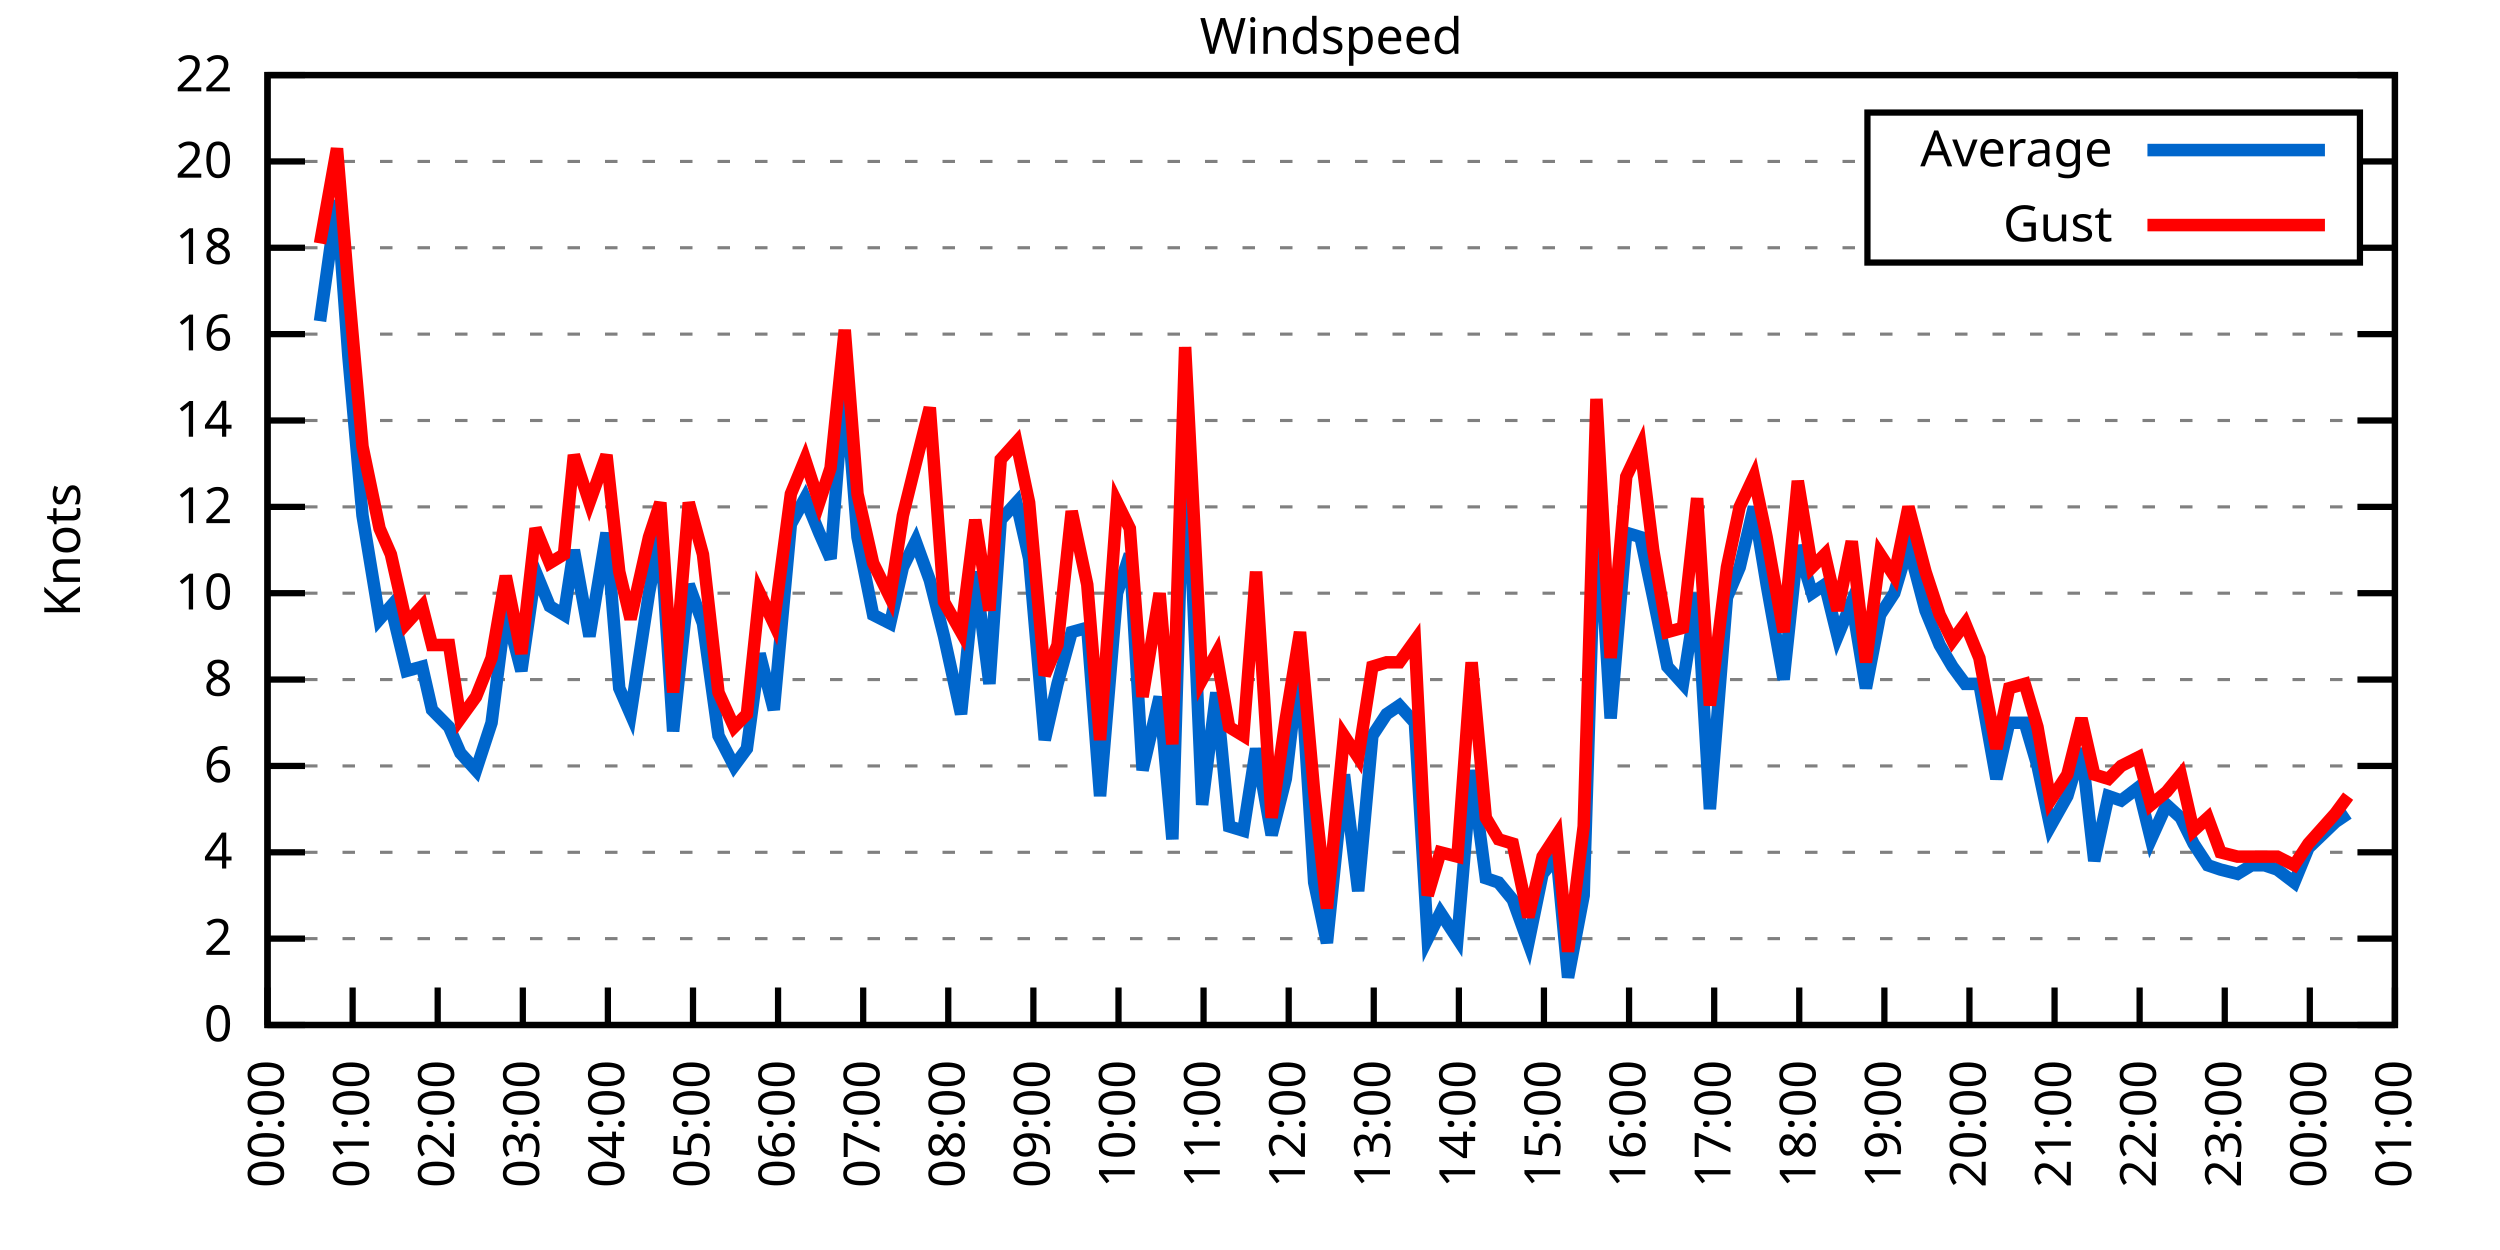
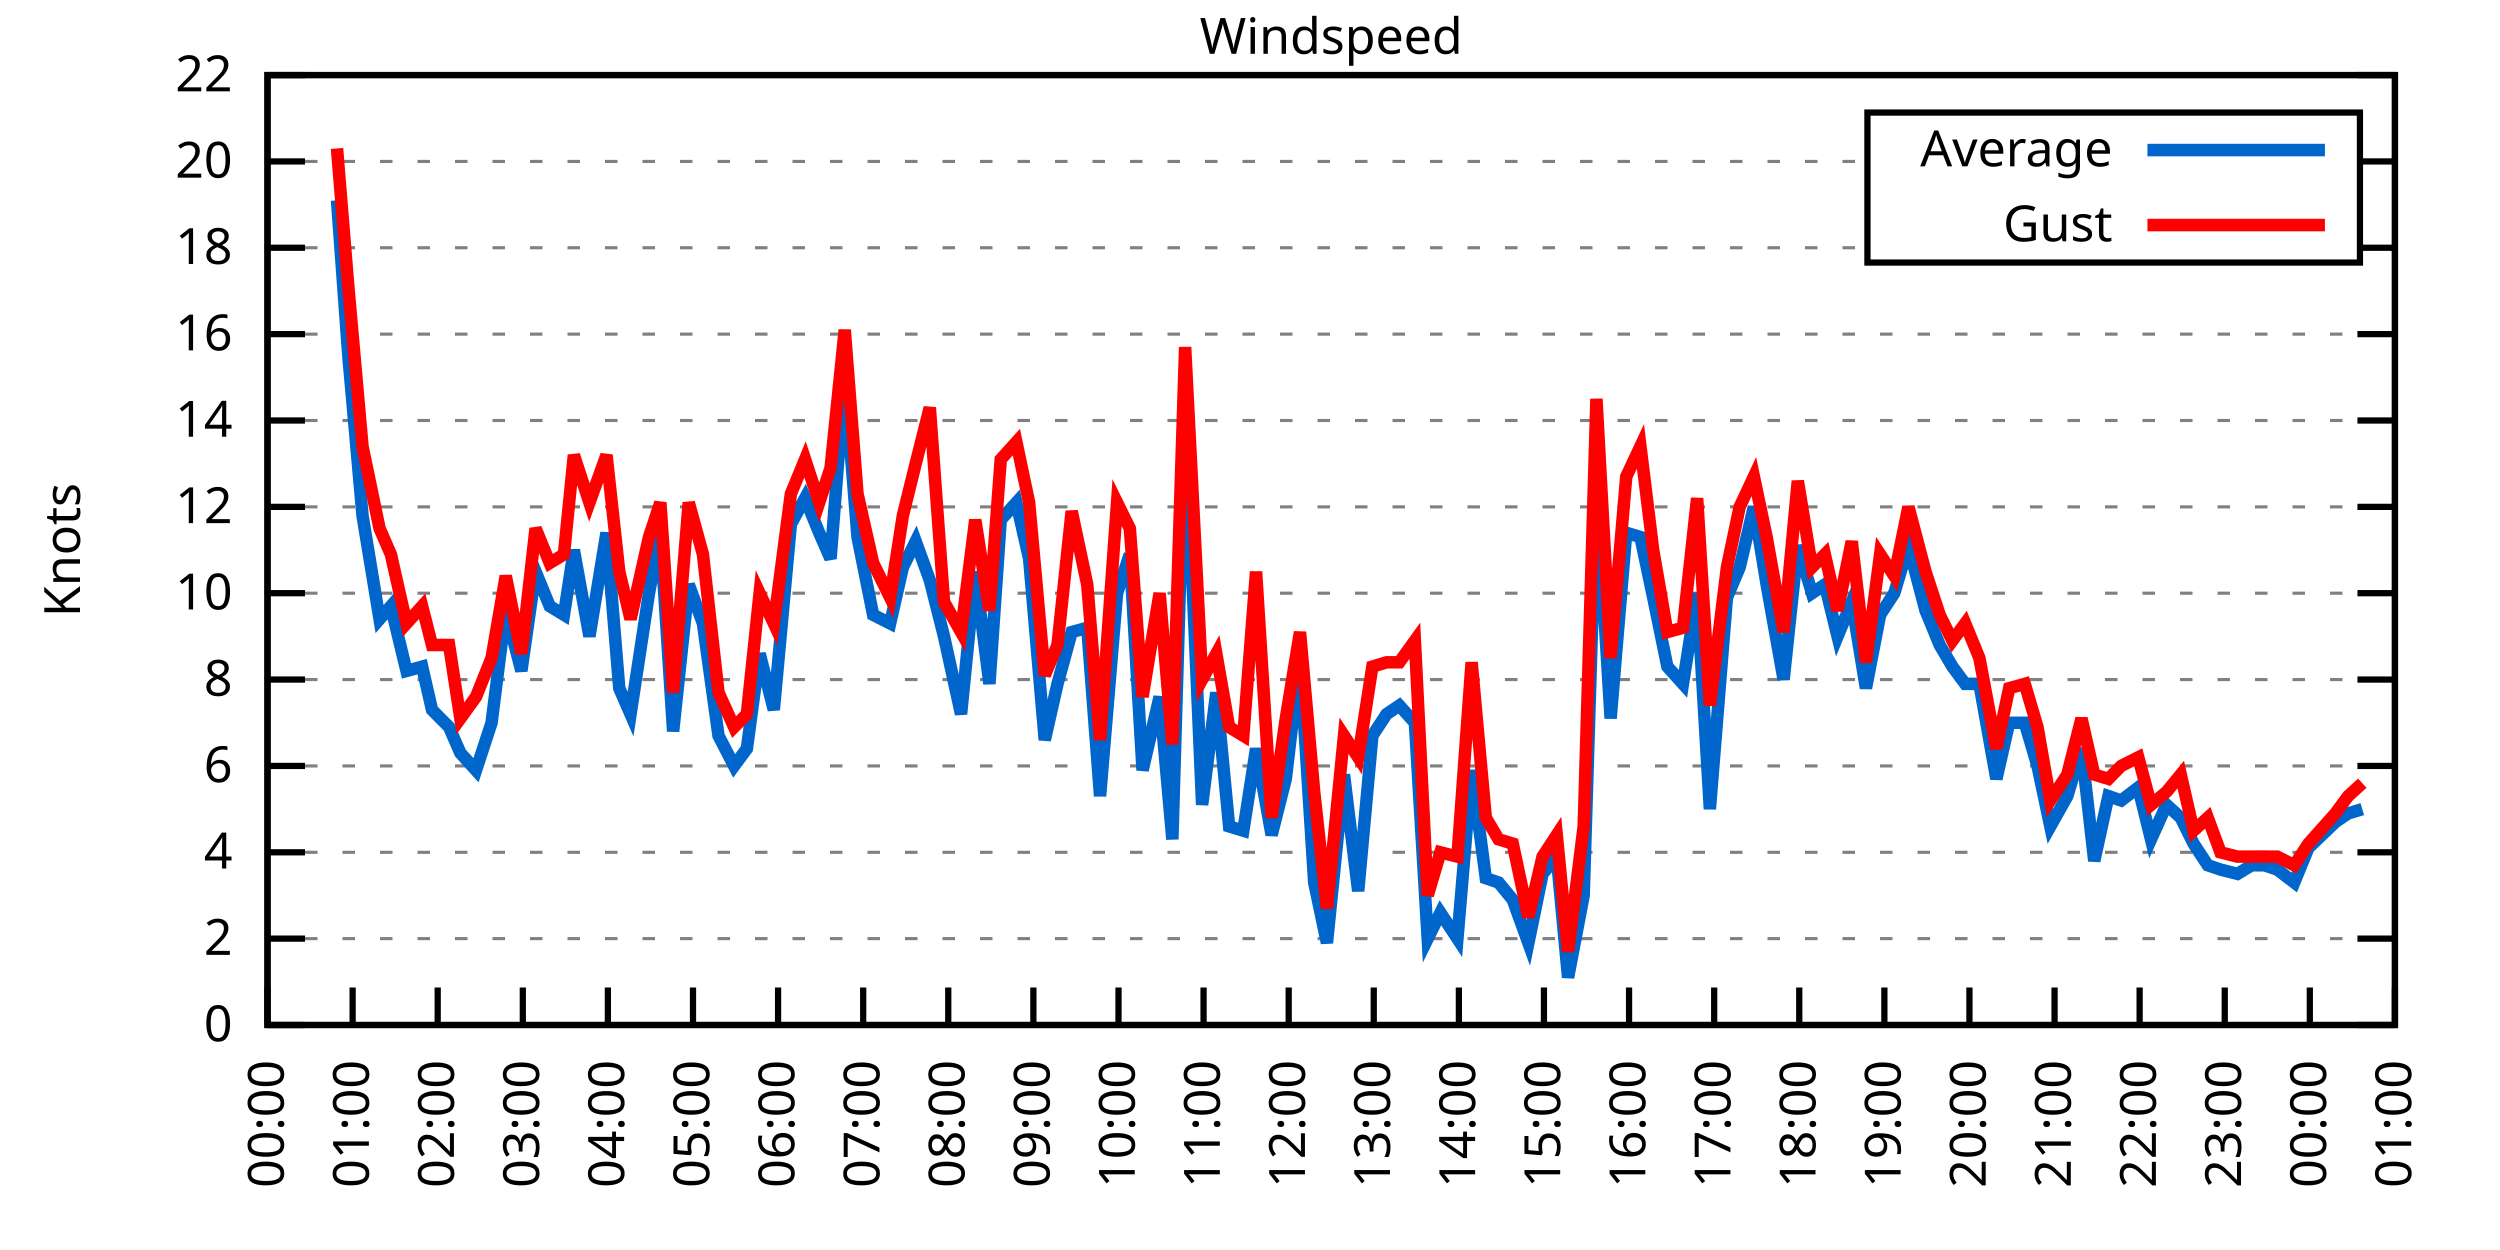
<svg xmlns="http://www.w3.org/2000/svg" xmlns:xlink="http://www.w3.org/1999/xlink" width="400" height="200" viewBox="0 0 400 200">
  <g id="gnuplot_canvas">
    <rect x="0" y="0" width="400" height="200" fill="none" />
    <defs>
      <circle id="gpDot" r="0.5" stroke-width="0.5" stroke="currentColor" />
      <path id="gpPt0" stroke-width="0.333" stroke="currentColor" d="M-1,0 h2 M0,-1 v2" />
      <path id="gpPt1" stroke-width="0.333" stroke="currentColor" d="M-1,-1 L1,1 M1,-1 L-1,1" />
      <path id="gpPt2" stroke-width="0.333" stroke="currentColor" d="M-1,0 L1,0 M0,-1 L0,1 M-1,-1 L1,1 M-1,1 L1,-1" />
      <rect id="gpPt3" stroke-width="0.333" stroke="currentColor" x="-1" y="-1" width="2" height="2" />
      <rect id="gpPt4" stroke-width="0.333" stroke="currentColor" fill="currentColor" x="-1" y="-1" width="2" height="2" />
      <circle id="gpPt5" stroke-width="0.333" stroke="currentColor" cx="0" cy="0" r="1" />
      <use xlink:href="#gpPt5" id="gpPt6" fill="currentColor" stroke="none" />
      <path id="gpPt7" stroke-width="0.333" stroke="currentColor" d="M0,-1.33 L-1.33,0.67 L1.33,0.67 z" />
      <use xlink:href="#gpPt7" id="gpPt8" fill="currentColor" stroke="none" />
      <use xlink:href="#gpPt7" id="gpPt9" stroke="currentColor" transform="rotate(180)" />
      <use xlink:href="#gpPt9" id="gpPt10" fill="currentColor" stroke="none" />
      <use xlink:href="#gpPt3" id="gpPt11" stroke="currentColor" transform="rotate(45)" />
      <use xlink:href="#gpPt11" id="gpPt12" fill="currentColor" stroke="none" />
      <path id="gpPt13" stroke-width="0.333" stroke="currentColor" d="M0,1.330 L1.265,0.411 L0.782,-1.067 L-0.782,-1.076 L-1.265,0.411 z" />
      <use xlink:href="#gpPt13" id="gpPt14" fill="currentColor" stroke="none" />
      <filter id="textbox" filterUnits="objectBoundingBox" x="0" y="0" height="1" width="1">
        <feFlood flood-color="white" flood-opacity="1" result="bgnd" />
        <feComposite in="SourceGraphic" in2="bgnd" operator="atop" />
      </filter>
      <filter id="greybox" filterUnits="objectBoundingBox" x="0" y="0" height="1" width="1">
        <feFlood flood-color="lightgrey" flood-opacity="1" result="grey" />
        <feComposite in="SourceGraphic" in2="grey" operator="atop" />
      </filter>
    </defs>
    <g fill="none" color="white" stroke="currentColor" stroke-width="1.00" stroke-linecap="butt" stroke-linejoin="miter">
</g>
    <g fill="none" color="black" stroke="currentColor" stroke-width="1.00" stroke-linecap="butt" stroke-linejoin="miter">
      <g stroke="none" shape-rendering="crispEdges">
        <polygon fill="rgb(255, 255, 255)" points="42.80,164.00 383.18,164.00 383.18,12.02 42.80,12.02 " />
      </g>
    </g>
    <g fill="none" color="black" stroke="currentColor" stroke-width="1.00" stroke-linecap="butt" stroke-linejoin="miter">
</g>
    <g fill="none" color="black" stroke="black" stroke-width="0.50" stroke-linecap="butt" stroke-linejoin="miter">
</g>
    <g fill="none" color="gray" stroke="currentColor" stroke-width="0.50" stroke-linecap="butt" stroke-linejoin="miter">
      <path stroke="gray" stroke-dasharray="2,4" class="gridline" d="M42.80,164.00 L383.19,164.00  " />
    </g>
    <g fill="none" color="gray" stroke="gray" stroke-width="1.00" stroke-linecap="butt" stroke-linejoin="miter">
</g>
    <g fill="none" color="black" stroke="currentColor" stroke-width="1.00" stroke-linecap="butt" stroke-linejoin="miter">
      <path stroke="black" d="M42.80,164.00 L48.80,164.00 M383.19,164.00 L377.19,164.00  " />
      <g transform="translate(37.20,166.60)" stroke="none" fill="black" font-family="Sans" font-size="8.00" text-anchor="end">
        <text>
          <tspan font-family="Sans"> 0</tspan>
        </text>
      </g>
    </g>
    <g fill="none" color="black" stroke="currentColor" stroke-width="1.00" stroke-linecap="butt" stroke-linejoin="miter">
</g>
    <g fill="none" color="black" stroke="black" stroke-width="0.50" stroke-linecap="butt" stroke-linejoin="miter">
</g>
    <g fill="none" color="gray" stroke="currentColor" stroke-width="0.50" stroke-linecap="butt" stroke-linejoin="miter">
      <path stroke="gray" stroke-dasharray="2,4" class="gridline" d="M42.80,150.18 L383.19,150.18  " />
    </g>
    <g fill="none" color="gray" stroke="gray" stroke-width="1.00" stroke-linecap="butt" stroke-linejoin="miter">
</g>
    <g fill="none" color="black" stroke="currentColor" stroke-width="1.00" stroke-linecap="butt" stroke-linejoin="miter">
      <path stroke="black" d="M42.80,150.18 L48.80,150.18 M383.19,150.18 L377.19,150.18  " />
      <g transform="translate(37.20,152.78)" stroke="none" fill="black" font-family="Sans" font-size="8.00" text-anchor="end">
        <text>
          <tspan font-family="Sans"> 2</tspan>
        </text>
      </g>
    </g>
    <g fill="none" color="black" stroke="currentColor" stroke-width="1.00" stroke-linecap="butt" stroke-linejoin="miter">
</g>
    <g fill="none" color="black" stroke="black" stroke-width="0.50" stroke-linecap="butt" stroke-linejoin="miter">
</g>
    <g fill="none" color="gray" stroke="currentColor" stroke-width="0.50" stroke-linecap="butt" stroke-linejoin="miter">
      <path stroke="gray" stroke-dasharray="2,4" class="gridline" d="M42.80,136.37 L383.19,136.37  " />
    </g>
    <g fill="none" color="gray" stroke="gray" stroke-width="1.00" stroke-linecap="butt" stroke-linejoin="miter">
</g>
    <g fill="none" color="black" stroke="currentColor" stroke-width="1.00" stroke-linecap="butt" stroke-linejoin="miter">
      <path stroke="black" d="M42.80,136.37 L48.80,136.37 M383.19,136.37 L377.19,136.37  " />
      <g transform="translate(37.20,138.97)" stroke="none" fill="black" font-family="Sans" font-size="8.00" text-anchor="end">
        <text>
          <tspan font-family="Sans"> 4</tspan>
        </text>
      </g>
    </g>
    <g fill="none" color="black" stroke="currentColor" stroke-width="1.00" stroke-linecap="butt" stroke-linejoin="miter">
</g>
    <g fill="none" color="black" stroke="black" stroke-width="0.50" stroke-linecap="butt" stroke-linejoin="miter">
</g>
    <g fill="none" color="gray" stroke="currentColor" stroke-width="0.50" stroke-linecap="butt" stroke-linejoin="miter">
      <path stroke="gray" stroke-dasharray="2,4" class="gridline" d="M42.80,122.55 L383.19,122.55  " />
    </g>
    <g fill="none" color="gray" stroke="gray" stroke-width="1.00" stroke-linecap="butt" stroke-linejoin="miter">
</g>
    <g fill="none" color="black" stroke="currentColor" stroke-width="1.00" stroke-linecap="butt" stroke-linejoin="miter">
      <path stroke="black" d="M42.80,122.55 L48.80,122.55 M383.19,122.55 L377.19,122.55  " />
      <g transform="translate(37.20,125.15)" stroke="none" fill="black" font-family="Sans" font-size="8.00" text-anchor="end">
        <text>
          <tspan font-family="Sans"> 6</tspan>
        </text>
      </g>
    </g>
    <g fill="none" color="black" stroke="currentColor" stroke-width="1.00" stroke-linecap="butt" stroke-linejoin="miter">
</g>
    <g fill="none" color="black" stroke="black" stroke-width="0.50" stroke-linecap="butt" stroke-linejoin="miter">
</g>
    <g fill="none" color="gray" stroke="currentColor" stroke-width="0.50" stroke-linecap="butt" stroke-linejoin="miter">
      <path stroke="gray" stroke-dasharray="2,4" class="gridline" d="M42.80,108.73 L383.19,108.73  " />
    </g>
    <g fill="none" color="gray" stroke="gray" stroke-width="1.00" stroke-linecap="butt" stroke-linejoin="miter">
</g>
    <g fill="none" color="black" stroke="currentColor" stroke-width="1.00" stroke-linecap="butt" stroke-linejoin="miter">
      <path stroke="black" d="M42.80,108.73 L48.80,108.73 M383.19,108.73 L377.19,108.73  " />
      <g transform="translate(37.20,111.33)" stroke="none" fill="black" font-family="Sans" font-size="8.00" text-anchor="end">
        <text>
          <tspan font-family="Sans"> 8</tspan>
        </text>
      </g>
    </g>
    <g fill="none" color="black" stroke="currentColor" stroke-width="1.00" stroke-linecap="butt" stroke-linejoin="miter">
</g>
    <g fill="none" color="black" stroke="black" stroke-width="0.50" stroke-linecap="butt" stroke-linejoin="miter">
</g>
    <g fill="none" color="gray" stroke="currentColor" stroke-width="0.50" stroke-linecap="butt" stroke-linejoin="miter">
      <path stroke="gray" stroke-dasharray="2,4" class="gridline" d="M42.80,94.91 L383.19,94.91  " />
    </g>
    <g fill="none" color="gray" stroke="gray" stroke-width="1.00" stroke-linecap="butt" stroke-linejoin="miter">
</g>
    <g fill="none" color="black" stroke="currentColor" stroke-width="1.00" stroke-linecap="butt" stroke-linejoin="miter">
      <path stroke="black" d="M42.80,94.91 L48.80,94.91 M383.19,94.91 L377.19,94.91  " />
      <g transform="translate(37.20,97.51)" stroke="none" fill="black" font-family="Sans" font-size="8.00" text-anchor="end">
        <text>
          <tspan font-family="Sans"> 10</tspan>
        </text>
      </g>
    </g>
    <g fill="none" color="black" stroke="currentColor" stroke-width="1.00" stroke-linecap="butt" stroke-linejoin="miter">
</g>
    <g fill="none" color="black" stroke="black" stroke-width="0.50" stroke-linecap="butt" stroke-linejoin="miter">
</g>
    <g fill="none" color="gray" stroke="currentColor" stroke-width="0.50" stroke-linecap="butt" stroke-linejoin="miter">
      <path stroke="gray" stroke-dasharray="2,4" class="gridline" d="M42.80,81.10 L383.19,81.10  " />
    </g>
    <g fill="none" color="gray" stroke="gray" stroke-width="1.00" stroke-linecap="butt" stroke-linejoin="miter">
</g>
    <g fill="none" color="black" stroke="currentColor" stroke-width="1.00" stroke-linecap="butt" stroke-linejoin="miter">
      <path stroke="black" d="M42.80,81.10 L48.80,81.10 M383.19,81.10 L377.19,81.10  " />
      <g transform="translate(37.20,83.70)" stroke="none" fill="black" font-family="Sans" font-size="8.00" text-anchor="end">
        <text>
          <tspan font-family="Sans"> 12</tspan>
        </text>
      </g>
    </g>
    <g fill="none" color="black" stroke="currentColor" stroke-width="1.00" stroke-linecap="butt" stroke-linejoin="miter">
</g>
    <g fill="none" color="black" stroke="black" stroke-width="0.50" stroke-linecap="butt" stroke-linejoin="miter">
</g>
    <g fill="none" color="gray" stroke="currentColor" stroke-width="0.50" stroke-linecap="butt" stroke-linejoin="miter">
      <path stroke="gray" stroke-dasharray="2,4" class="gridline" d="M42.80,67.28 L383.19,67.28  " />
    </g>
    <g fill="none" color="gray" stroke="gray" stroke-width="1.00" stroke-linecap="butt" stroke-linejoin="miter">
</g>
    <g fill="none" color="black" stroke="currentColor" stroke-width="1.00" stroke-linecap="butt" stroke-linejoin="miter">
      <path stroke="black" d="M42.80,67.28 L48.80,67.28 M383.19,67.28 L377.19,67.28  " />
      <g transform="translate(37.20,69.88)" stroke="none" fill="black" font-family="Sans" font-size="8.00" text-anchor="end">
        <text>
          <tspan font-family="Sans"> 14</tspan>
        </text>
      </g>
    </g>
    <g fill="none" color="black" stroke="currentColor" stroke-width="1.00" stroke-linecap="butt" stroke-linejoin="miter">
</g>
    <g fill="none" color="black" stroke="black" stroke-width="0.50" stroke-linecap="butt" stroke-linejoin="miter">
</g>
    <g fill="none" color="gray" stroke="currentColor" stroke-width="0.50" stroke-linecap="butt" stroke-linejoin="miter">
      <path stroke="gray" stroke-dasharray="2,4" class="gridline" d="M42.80,53.46 L383.19,53.46  " />
    </g>
    <g fill="none" color="gray" stroke="gray" stroke-width="1.00" stroke-linecap="butt" stroke-linejoin="miter">
</g>
    <g fill="none" color="black" stroke="currentColor" stroke-width="1.00" stroke-linecap="butt" stroke-linejoin="miter">
      <path stroke="black" d="M42.80,53.46 L48.80,53.46 M383.19,53.46 L377.19,53.46  " />
      <g transform="translate(37.20,56.06)" stroke="none" fill="black" font-family="Sans" font-size="8.00" text-anchor="end">
        <text>
          <tspan font-family="Sans"> 16</tspan>
        </text>
      </g>
    </g>
    <g fill="none" color="black" stroke="currentColor" stroke-width="1.00" stroke-linecap="butt" stroke-linejoin="miter">
</g>
    <g fill="none" color="black" stroke="black" stroke-width="0.50" stroke-linecap="butt" stroke-linejoin="miter">
</g>
    <g fill="none" color="gray" stroke="currentColor" stroke-width="0.50" stroke-linecap="butt" stroke-linejoin="miter">
      <path stroke="gray" stroke-dasharray="2,4" class="gridline" d="M42.80,39.64 L298.79,39.64 M377.59,39.64 L383.19,39.64  " />
    </g>
    <g fill="none" color="gray" stroke="gray" stroke-width="1.00" stroke-linecap="butt" stroke-linejoin="miter">
</g>
    <g fill="none" color="black" stroke="currentColor" stroke-width="1.00" stroke-linecap="butt" stroke-linejoin="miter">
      <path stroke="black" d="M42.80,39.64 L48.80,39.64 M383.19,39.64 L377.19,39.64  " />
      <g transform="translate(37.20,42.24)" stroke="none" fill="black" font-family="Sans" font-size="8.00" text-anchor="end">
        <text>
          <tspan font-family="Sans"> 18</tspan>
        </text>
      </g>
    </g>
    <g fill="none" color="black" stroke="currentColor" stroke-width="1.00" stroke-linecap="butt" stroke-linejoin="miter">
</g>
    <g fill="none" color="black" stroke="black" stroke-width="0.50" stroke-linecap="butt" stroke-linejoin="miter">
</g>
    <g fill="none" color="gray" stroke="currentColor" stroke-width="0.50" stroke-linecap="butt" stroke-linejoin="miter">
      <path stroke="gray" stroke-dasharray="2,4" class="gridline" d="M42.80,25.83 L298.79,25.83 M377.59,25.83 L383.19,25.83  " />
    </g>
    <g fill="none" color="gray" stroke="gray" stroke-width="1.00" stroke-linecap="butt" stroke-linejoin="miter">
</g>
    <g fill="none" color="black" stroke="currentColor" stroke-width="1.00" stroke-linecap="butt" stroke-linejoin="miter">
      <path stroke="black" d="M42.80,25.83 L48.80,25.83 M383.19,25.83 L377.19,25.83  " />
      <g transform="translate(37.20,28.43)" stroke="none" fill="black" font-family="Sans" font-size="8.00" text-anchor="end">
        <text>
          <tspan font-family="Sans"> 20</tspan>
        </text>
      </g>
    </g>
    <g fill="none" color="black" stroke="currentColor" stroke-width="1.00" stroke-linecap="butt" stroke-linejoin="miter">
</g>
    <g fill="none" color="black" stroke="black" stroke-width="0.50" stroke-linecap="butt" stroke-linejoin="miter">
</g>
    <g fill="none" color="gray" stroke="currentColor" stroke-width="0.50" stroke-linecap="butt" stroke-linejoin="miter">
      <path stroke="gray" stroke-dasharray="2,4" class="gridline" d="M42.80,12.01 L383.19,12.01  " />
    </g>
    <g fill="none" color="gray" stroke="gray" stroke-width="1.00" stroke-linecap="butt" stroke-linejoin="miter">
</g>
    <g fill="none" color="black" stroke="currentColor" stroke-width="1.00" stroke-linecap="butt" stroke-linejoin="miter">
      <path stroke="black" d="M42.80,12.01 L48.80,12.01 M383.19,12.01 L377.19,12.01  " />
      <g transform="translate(37.20,14.61)" stroke="none" fill="black" font-family="Sans" font-size="8.00" text-anchor="end">
        <text>
          <tspan font-family="Sans"> 22</tspan>
        </text>
      </g>
    </g>
    <g fill="none" color="black" stroke="currentColor" stroke-width="1.00" stroke-linecap="butt" stroke-linejoin="miter">
      <path stroke="black" d="M42.80,164.00 L42.80,158.00  " />
      <g transform="translate(45.40,169.60) rotate(270.00)" stroke="none" fill="black" font-family="Sans" font-size="8.00" text-anchor="end">
        <text>
          <tspan font-family="Sans">00:00</tspan>
        </text>
      </g>
    </g>
    <g fill="none" color="black" stroke="currentColor" stroke-width="1.00" stroke-linecap="butt" stroke-linejoin="miter">
      <path stroke="black" d="M56.42,164.00 L56.42,158.00  " />
      <g transform="translate(59.02,169.60) rotate(270.00)" stroke="none" fill="black" font-family="Sans" font-size="8.00" text-anchor="end">
        <text>
          <tspan font-family="Sans">01:00</tspan>
        </text>
      </g>
    </g>
    <g fill="none" color="black" stroke="currentColor" stroke-width="1.00" stroke-linecap="butt" stroke-linejoin="miter">
      <path stroke="black" d="M70.03,164.00 L70.03,158.00  " />
      <g transform="translate(72.63,169.60) rotate(270.00)" stroke="none" fill="black" font-family="Sans" font-size="8.00" text-anchor="end">
        <text>
          <tspan font-family="Sans">02:00</tspan>
        </text>
      </g>
    </g>
    <g fill="none" color="black" stroke="currentColor" stroke-width="1.00" stroke-linecap="butt" stroke-linejoin="miter">
      <path stroke="black" d="M83.65,164.00 L83.65,158.00  " />
      <g transform="translate(86.25,169.60) rotate(270.00)" stroke="none" fill="black" font-family="Sans" font-size="8.00" text-anchor="end">
        <text>
          <tspan font-family="Sans">03:00</tspan>
        </text>
      </g>
    </g>
    <g fill="none" color="black" stroke="currentColor" stroke-width="1.00" stroke-linecap="butt" stroke-linejoin="miter">
      <path stroke="black" d="M97.26,164.00 L97.26,158.00  " />
      <g transform="translate(99.86,169.60) rotate(270.00)" stroke="none" fill="black" font-family="Sans" font-size="8.00" text-anchor="end">
        <text>
          <tspan font-family="Sans">04:00</tspan>
        </text>
      </g>
    </g>
    <g fill="none" color="black" stroke="currentColor" stroke-width="1.00" stroke-linecap="butt" stroke-linejoin="miter">
      <path stroke="black" d="M110.88,164.00 L110.88,158.00  " />
      <g transform="translate(113.48,169.60) rotate(270.00)" stroke="none" fill="black" font-family="Sans" font-size="8.00" text-anchor="end">
        <text>
          <tspan font-family="Sans">05:00</tspan>
        </text>
      </g>
    </g>
    <g fill="none" color="black" stroke="currentColor" stroke-width="1.00" stroke-linecap="butt" stroke-linejoin="miter">
      <path stroke="black" d="M124.49,164.00 L124.49,158.00  " />
      <g transform="translate(127.09,169.60) rotate(270.00)" stroke="none" fill="black" font-family="Sans" font-size="8.00" text-anchor="end">
        <text>
          <tspan font-family="Sans">06:00</tspan>
        </text>
      </g>
    </g>
    <g fill="none" color="black" stroke="currentColor" stroke-width="1.00" stroke-linecap="butt" stroke-linejoin="miter">
      <path stroke="black" d="M138.11,164.00 L138.11,158.00  " />
      <g transform="translate(140.71,169.60) rotate(270.00)" stroke="none" fill="black" font-family="Sans" font-size="8.00" text-anchor="end">
        <text>
          <tspan font-family="Sans">07:00</tspan>
        </text>
      </g>
    </g>
    <g fill="none" color="black" stroke="currentColor" stroke-width="1.00" stroke-linecap="butt" stroke-linejoin="miter">
      <path stroke="black" d="M151.72,164.00 L151.72,158.00  " />
      <g transform="translate(154.32,169.60) rotate(270.00)" stroke="none" fill="black" font-family="Sans" font-size="8.00" text-anchor="end">
        <text>
          <tspan font-family="Sans">08:00</tspan>
        </text>
      </g>
    </g>
    <g fill="none" color="black" stroke="currentColor" stroke-width="1.00" stroke-linecap="butt" stroke-linejoin="miter">
      <path stroke="black" d="M165.34,164.00 L165.34,158.00  " />
      <g transform="translate(167.94,169.60) rotate(270.00)" stroke="none" fill="black" font-family="Sans" font-size="8.00" text-anchor="end">
        <text>
          <tspan font-family="Sans">09:00</tspan>
        </text>
      </g>
    </g>
    <g fill="none" color="black" stroke="currentColor" stroke-width="1.00" stroke-linecap="butt" stroke-linejoin="miter">
      <path stroke="black" d="M178.96,164.00 L178.96,158.00  " />
      <g transform="translate(181.56,169.60) rotate(270.00)" stroke="none" fill="black" font-family="Sans" font-size="8.00" text-anchor="end">
        <text>
          <tspan font-family="Sans">10:00</tspan>
        </text>
      </g>
    </g>
    <g fill="none" color="black" stroke="currentColor" stroke-width="1.00" stroke-linecap="butt" stroke-linejoin="miter">
      <path stroke="black" d="M192.57,164.00 L192.57,158.00  " />
      <g transform="translate(195.17,169.60) rotate(270.00)" stroke="none" fill="black" font-family="Sans" font-size="8.00" text-anchor="end">
        <text>
          <tspan font-family="Sans">11:00</tspan>
        </text>
      </g>
    </g>
    <g fill="none" color="black" stroke="currentColor" stroke-width="1.00" stroke-linecap="butt" stroke-linejoin="miter">
      <path stroke="black" d="M206.19,164.00 L206.19,158.00  " />
      <g transform="translate(208.79,169.60) rotate(270.00)" stroke="none" fill="black" font-family="Sans" font-size="8.00" text-anchor="end">
        <text>
          <tspan font-family="Sans">12:00</tspan>
        </text>
      </g>
    </g>
    <g fill="none" color="black" stroke="currentColor" stroke-width="1.00" stroke-linecap="butt" stroke-linejoin="miter">
      <path stroke="black" d="M219.80,164.00 L219.80,158.00  " />
      <g transform="translate(222.40,169.60) rotate(270.00)" stroke="none" fill="black" font-family="Sans" font-size="8.00" text-anchor="end">
        <text>
          <tspan font-family="Sans">13:00</tspan>
        </text>
      </g>
    </g>
    <g fill="none" color="black" stroke="currentColor" stroke-width="1.00" stroke-linecap="butt" stroke-linejoin="miter">
      <path stroke="black" d="M233.42,164.00 L233.42,158.00  " />
      <g transform="translate(236.02,169.60) rotate(270.00)" stroke="none" fill="black" font-family="Sans" font-size="8.00" text-anchor="end">
        <text>
          <tspan font-family="Sans">14:00</tspan>
        </text>
      </g>
    </g>
    <g fill="none" color="black" stroke="currentColor" stroke-width="1.00" stroke-linecap="butt" stroke-linejoin="miter">
      <path stroke="black" d="M247.03,164.00 L247.03,158.00  " />
      <g transform="translate(249.63,169.60) rotate(270.00)" stroke="none" fill="black" font-family="Sans" font-size="8.00" text-anchor="end">
        <text>
          <tspan font-family="Sans">15:00</tspan>
        </text>
      </g>
    </g>
    <g fill="none" color="black" stroke="currentColor" stroke-width="1.00" stroke-linecap="butt" stroke-linejoin="miter">
      <path stroke="black" d="M260.65,164.00 L260.65,158.00  " />
      <g transform="translate(263.25,169.60) rotate(270.00)" stroke="none" fill="black" font-family="Sans" font-size="8.00" text-anchor="end">
        <text>
          <tspan font-family="Sans">16:00</tspan>
        </text>
      </g>
    </g>
    <g fill="none" color="black" stroke="currentColor" stroke-width="1.00" stroke-linecap="butt" stroke-linejoin="miter">
      <path stroke="black" d="M274.27,164.00 L274.27,158.00  " />
      <g transform="translate(276.87,169.60) rotate(270.00)" stroke="none" fill="black" font-family="Sans" font-size="8.00" text-anchor="end">
        <text>
          <tspan font-family="Sans">17:00</tspan>
        </text>
      </g>
    </g>
    <g fill="none" color="black" stroke="currentColor" stroke-width="1.00" stroke-linecap="butt" stroke-linejoin="miter">
      <path stroke="black" d="M287.88,164.00 L287.88,158.00  " />
      <g transform="translate(290.48,169.60) rotate(270.00)" stroke="none" fill="black" font-family="Sans" font-size="8.00" text-anchor="end">
        <text>
          <tspan font-family="Sans">18:00</tspan>
        </text>
      </g>
    </g>
    <g fill="none" color="black" stroke="currentColor" stroke-width="1.00" stroke-linecap="butt" stroke-linejoin="miter">
      <path stroke="black" d="M301.50,164.00 L301.50,158.00  " />
      <g transform="translate(304.10,169.60) rotate(270.00)" stroke="none" fill="black" font-family="Sans" font-size="8.00" text-anchor="end">
        <text>
          <tspan font-family="Sans">19:00</tspan>
        </text>
      </g>
    </g>
    <g fill="none" color="black" stroke="currentColor" stroke-width="1.00" stroke-linecap="butt" stroke-linejoin="miter">
      <path stroke="black" d="M315.11,164.00 L315.11,158.00  " />
      <g transform="translate(317.71,169.60) rotate(270.00)" stroke="none" fill="black" font-family="Sans" font-size="8.00" text-anchor="end">
        <text>
          <tspan font-family="Sans">20:00</tspan>
        </text>
      </g>
    </g>
    <g fill="none" color="black" stroke="currentColor" stroke-width="1.00" stroke-linecap="butt" stroke-linejoin="miter">
      <path stroke="black" d="M328.73,164.00 L328.73,158.00  " />
      <g transform="translate(331.33,169.60) rotate(270.00)" stroke="none" fill="black" font-family="Sans" font-size="8.00" text-anchor="end">
        <text>
          <tspan font-family="Sans">21:00</tspan>
        </text>
      </g>
    </g>
    <g fill="none" color="black" stroke="currentColor" stroke-width="1.00" stroke-linecap="butt" stroke-linejoin="miter">
      <path stroke="black" d="M342.34,164.00 L342.34,158.00  " />
      <g transform="translate(344.94,169.60) rotate(270.00)" stroke="none" fill="black" font-family="Sans" font-size="8.00" text-anchor="end">
        <text>
          <tspan font-family="Sans">22:00</tspan>
        </text>
      </g>
    </g>
    <g fill="none" color="black" stroke="currentColor" stroke-width="1.00" stroke-linecap="butt" stroke-linejoin="miter">
      <path stroke="black" d="M355.96,164.00 L355.96,158.00  " />
      <g transform="translate(358.56,169.60) rotate(270.00)" stroke="none" fill="black" font-family="Sans" font-size="8.00" text-anchor="end">
        <text>
          <tspan font-family="Sans">23:00</tspan>
        </text>
      </g>
    </g>
    <g fill="none" color="black" stroke="currentColor" stroke-width="1.00" stroke-linecap="butt" stroke-linejoin="miter">
      <path stroke="black" d="M369.57,164.00 L369.57,158.00  " />
      <g transform="translate(372.17,169.60) rotate(270.00)" stroke="none" fill="black" font-family="Sans" font-size="8.00" text-anchor="end">
        <text>
          <tspan font-family="Sans">00:00</tspan>
        </text>
      </g>
    </g>
    <g fill="none" color="black" stroke="currentColor" stroke-width="1.00" stroke-linecap="butt" stroke-linejoin="miter">
      <path stroke="black" d="M383.19,164.00 L383.19,158.00  " />
      <g transform="translate(385.79,169.60) rotate(270.00)" stroke="none" fill="black" font-family="Sans" font-size="8.00" text-anchor="end">
        <text>
          <tspan font-family="Sans">01:00</tspan>
        </text>
      </g>
    </g>
    <g fill="none" color="black" stroke="currentColor" stroke-width="1.00" stroke-linecap="butt" stroke-linejoin="miter">
</g>
    <g fill="none" color="black" stroke="currentColor" stroke-width="1.00" stroke-linecap="butt" stroke-linejoin="miter">
      <path stroke="black" d="M42.80,12.01 L42.80,164.00 L383.19,164.00 L383.19,12.01 L42.80,12.01 Z  " />
    </g>
    <g fill="none" color="black" stroke="currentColor" stroke-width="1.00" stroke-linecap="butt" stroke-linejoin="miter">
</g>
    <g fill="none" color="black" stroke="currentColor" stroke-width="1.00" stroke-linecap="butt" stroke-linejoin="miter">
      <path stroke="black" d="M298.79,42.01 L298.79,18.01 L377.59,18.01 L377.59,42.01 L298.79,42.01 Z  " />
    </g>
    <g id="Windspeed_plot_1">
      <g fill="none" color="white" stroke="black" stroke-width="2.00" stroke-linecap="butt" stroke-linejoin="miter">
</g>
      <g fill="none" color="black" stroke="currentColor" stroke-width="2.00" stroke-linecap="butt" stroke-linejoin="miter">
        <g transform="translate(337.99,26.61)" stroke="none" fill="black" font-family="Sans" font-size="8.00" text-anchor="end">
          <text>
            <tspan font-family="Sans">Average</tspan>
          </text>
        </g>
      </g>
      <g fill="none" color="black" stroke="currentColor" stroke-width="2.00" stroke-linecap="butt" stroke-linejoin="miter">
-         <path stroke="rgb(  0, 102, 204)" d="M343.59,24.01 L371.99,24.01 M51.20,51.39 L53.92,32.05 L55.73,56.92 L58.00,82.48 L60.73,99.06 L62.54,96.99   L65.04,107.35 L67.54,106.66 L69.12,113.57 L71.85,116.33 L73.66,120.48 L76.16,123.24 L78.65,115.64 L80.92,97.68   L83.42,107.35 L85.69,91.46 L87.96,96.99 L90.23,98.37 L91.82,88.00 L94.31,101.82 L97.04,85.24 L99.08,110.11   L100.89,114.26 L103.84,94.91 L105.66,85.24 L107.70,117.02 L110.20,93.53 L112.47,99.75 L114.96,117.71 L117.46,122.55   L119.50,119.78 L121.54,104.59 L123.81,113.57 L126.54,83.86 L128.81,79.71 L131.07,85.24 L132.89,89.39 L135.16,60.37   L137.20,85.93 L139.70,98.37 L142.42,99.75 L144.46,90.77 L146.51,86.62 L148.77,92.84 L151.04,101.82 L153.77,114.26   L156.04,91.46 L158.31,109.42 L160.12,83.17 L162.62,80.41 L164.66,89.39 L167.16,118.40 L169.20,109.42 L171.47,101.13   L173.96,100.44 L176.01,127.38 L178.73,94.91 L180.77,88.70 L182.81,123.24 L185.54,111.49 L187.58,134.29 L189.62,65.90   L192.34,128.77 L194.61,110.80 L196.66,132.22 L198.93,132.91 L200.97,119.78 L203.46,133.60 L205.73,124.62 L208.00,105.28   L210.27,141.20 L212.31,150.87 L215.04,123.93 L217.31,142.58 L219.58,117.71 L221.85,114.26 L223.89,112.88 L226.38,115.64   L228.43,150.18 L230.47,146.04 L233.19,150.18 L235.46,123.24 L237.73,140.51 L239.77,141.20 L242.04,143.96 L244.54,150.87   L246.81,139.82 L249.08,137.06 L250.89,156.40 L253.39,143.27 L255.43,77.64 L257.70,114.95 L260.20,85.24 L262.47,85.93   L264.51,95.60 L266.78,106.66 L269.27,109.42 L271.54,94.91 L273.58,129.46 L276.31,95.60 L278.35,90.77 L280.62,81.10   L282.66,93.53 L285.38,108.73 L287.65,87.31 L289.92,94.91 L291.97,93.53 L294.01,101.82 L296.28,96.30 L298.55,110.11   L300.82,98.37 L303.08,94.91 L305.35,87.31 L308.08,97.68 L310.35,103.20 L312.39,106.66 L314.43,109.42 L316.70,109.42   L319.42,124.62 L321.47,115.64 L323.96,115.64 L326.00,122.55 L328.05,132.22 L330.77,127.38 L333.04,119.78 L335.08,137.75   L337.35,127.38 L339.39,128.08 L342.12,126.00 L344.16,134.29 L346.65,128.77 L348.92,130.84 L350.97,134.98 L353.24,138.44   L355.28,139.13 L358.00,139.82 L360.27,138.44 L362.31,138.44 L364.36,139.13 L367.08,141.20 L369.35,135.67 L373.66,131.53   L375.70,130.15  " />
+         <path stroke="rgb(  0, 102, 204)" d="M343.59,24.01 L371.99,24.01 M53.92,32.05 L55.73,56.92 L58.00,82.48 L60.73,99.06 L62.54,96.99 L65.04,107.35   L67.54,106.66 L69.12,113.57 L71.85,116.33 L73.66,120.48 L76.16,123.24 L78.65,115.64 L80.92,97.68 L83.42,107.35   L85.69,91.46 L87.96,96.99 L90.23,98.37 L91.82,88.00 L94.31,101.82 L97.04,85.24 L99.08,110.11 L100.89,114.26   L103.84,94.91 L105.66,85.24 L107.70,117.02 L110.20,93.53 L112.47,99.75 L114.96,117.71 L117.46,122.55 L119.50,119.78   L121.54,104.59 L123.81,113.57 L126.54,83.86 L128.81,79.71 L131.07,85.24 L132.89,89.39 L135.16,60.37 L137.20,85.93   L139.70,98.37 L142.42,99.75 L144.46,90.77 L146.51,86.62 L148.77,92.84 L151.04,101.82 L153.77,114.26 L156.04,91.46   L158.31,109.42 L160.12,83.17 L162.62,80.41 L164.66,89.39 L167.16,118.40 L169.20,109.42 L171.47,101.13 L173.96,100.44   L176.01,127.38 L178.73,94.91 L180.77,88.70 L182.81,123.24 L185.54,111.49 L187.58,134.29 L189.62,65.90 L192.34,128.77   L194.61,110.80 L196.66,132.22 L198.93,132.91 L200.97,119.78 L203.46,133.60 L205.73,124.62 L208.00,105.28 L210.27,141.20   L212.31,150.87 L215.04,123.93 L217.31,142.58 L219.58,117.71 L221.85,114.26 L223.89,112.88 L226.38,115.64 L228.43,150.18   L230.47,146.04 L233.19,150.18 L235.46,123.24 L237.73,140.51 L239.77,141.20 L242.04,143.96 L244.54,150.87 L246.81,139.82   L249.08,137.06 L250.89,156.40 L253.39,143.27 L255.43,77.64 L257.70,114.95 L260.20,85.24 L262.47,85.93 L264.51,95.60   L266.78,106.66 L269.27,109.42 L271.54,94.91 L273.58,129.46 L276.31,95.60 L278.35,90.77 L280.62,81.10 L282.66,93.53   L285.38,108.73 L287.65,87.31 L289.92,94.91 L291.97,93.53 L294.01,101.82 L296.28,96.30 L298.55,110.11 L300.82,98.37   L303.08,94.91 L305.35,87.31 L308.08,97.68 L310.35,103.20 L312.39,106.66 L314.43,109.42 L316.70,109.42 L319.42,124.62   L321.47,115.64 L323.96,115.64 L326.00,122.55 L328.05,132.22 L330.77,127.38 L333.04,119.78 L335.08,137.75 L337.35,127.38   L339.39,128.08 L342.12,126.00 L344.16,134.29 L346.65,128.77 L348.92,130.84 L350.97,134.98 L353.24,138.44 L355.28,139.13   L358.00,139.82 L360.27,138.44 L362.31,138.44 L364.36,139.13 L367.08,141.20 L369.35,135.67 L373.66,131.53 L375.70,130.15   L377.97,129.46  " />
      </g>
    </g>
    <g id="Windspeed_plot_2">
      <g fill="none" color="black" stroke="currentColor" stroke-width="2.00" stroke-linecap="butt" stroke-linejoin="miter">
        <g transform="translate(337.99,38.61)" stroke="none" fill="black" font-family="Sans" font-size="8.00" text-anchor="end">
          <text>
            <tspan font-family="Sans">Gust</tspan>
          </text>
        </g>
      </g>
      <g fill="none" color="black" stroke="currentColor" stroke-width="2.00" stroke-linecap="butt" stroke-linejoin="miter">
-         <path stroke="rgb(255,   0,   0)" d="M343.59,36.01 L371.99,36.01 M51.20,38.95 L53.92,23.75 L55.73,45.86 L58.00,71.42 L60.73,84.55 L62.54,88.70   L65.04,99.75 L67.54,96.99 L69.12,103.20 L71.85,103.20 L73.66,114.95 L76.16,111.49 L78.65,105.28 L80.92,92.15   L83.42,104.59 L85.69,84.55 L87.96,90.08 L90.23,88.70 L91.82,72.81 L94.31,80.41 L97.04,72.81 L99.08,91.46   L100.89,99.06 L103.84,85.93 L105.66,80.41 L107.70,110.80 L110.20,80.41 L112.47,88.70 L114.96,110.80 L117.46,116.33   L119.50,114.26 L121.54,94.91 L123.81,99.75 L126.54,79.02 L128.81,73.50 L131.07,80.41 L132.89,74.88 L135.16,52.77   L137.20,79.02 L139.70,90.08 L142.42,95.60 L144.46,82.48 L146.51,74.19 L148.77,65.21 L151.04,96.30 L153.77,101.13   L156.04,83.17 L158.31,97.68 L160.12,73.50 L162.62,70.73 L164.66,80.41 L167.16,108.04 L169.20,103.20 L171.47,81.79   L173.96,93.53 L176.01,118.40 L178.73,80.41 L180.77,84.55 L182.81,111.49 L185.54,94.91 L187.58,119.09 L189.62,55.53   L192.34,108.73 L194.61,104.59 L196.66,116.33 L198.93,117.71 L200.97,91.46 L203.46,130.84 L205.73,114.95 L208.00,101.13   L210.27,126.69 L212.31,145.35 L215.04,117.71 L217.31,121.17 L219.58,106.66 L221.85,105.97 L223.89,105.97 L226.38,102.51   L228.43,143.27 L230.47,136.37 L233.19,137.06 L235.46,105.97 L237.73,130.84 L239.77,134.29 L242.04,134.98 L244.54,146.73   L246.81,137.06 L249.08,133.60 L250.89,152.26 L253.39,132.22 L255.43,63.82 L257.70,105.28 L260.20,76.26 L262.47,71.42   L264.51,88.00 L266.78,101.13 L269.27,100.44 L271.54,79.71 L273.58,112.88 L276.31,90.77 L278.35,81.10 L280.62,76.26   L282.66,85.93 L285.38,101.13 L287.65,76.95 L289.92,90.77 L291.97,88.70 L294.01,97.68 L296.28,86.62 L298.55,105.97   L300.82,88.70 L303.08,92.15 L305.35,81.10 L308.08,91.46 L310.35,98.37 L312.39,102.51 L314.43,99.75 L316.70,105.28   L319.42,119.78 L321.47,110.11 L323.96,109.42 L326.00,116.33 L328.05,128.08 L330.77,123.93 L333.04,114.95 L335.08,123.93   L337.35,124.62 L339.39,122.55 L342.12,121.17 L344.16,128.77 L346.65,126.69 L348.92,123.93 L350.97,132.91 L353.24,130.84   L355.28,136.37 L358.00,137.06 L360.27,137.06 L362.31,137.06 L364.36,137.06 L367.08,138.44 L369.35,134.98 L373.66,130.15   L375.70,127.38  " />
+         <path stroke="rgb(255,   0,   0)" d="M343.59,36.01 L371.99,36.01 M53.92,23.75 L55.73,45.86 L58.00,71.42 L60.73,84.55 L62.54,88.70 L65.04,99.75   L67.54,96.99 L69.12,103.20 L71.85,103.20 L73.66,114.95 L76.16,111.49 L78.65,105.28 L80.92,92.15 L83.42,104.59   L85.69,84.55 L87.96,90.08 L90.23,88.70 L91.82,72.81 L94.31,80.41 L97.04,72.81 L99.08,91.46 L100.89,99.06   L103.84,85.93 L105.66,80.41 L107.70,110.80 L110.20,80.41 L112.47,88.70 L114.96,110.80 L117.46,116.33 L119.50,114.26   L121.54,94.91 L123.81,99.75 L126.54,79.02 L128.81,73.50 L131.07,80.41 L132.89,74.88 L135.16,52.77 L137.20,79.02   L139.70,90.08 L142.42,95.60 L144.46,82.48 L146.51,74.19 L148.77,65.21 L151.04,96.30 L153.77,101.13 L156.04,83.17   L158.31,97.68 L160.12,73.50 L162.62,70.73 L164.66,80.41 L167.16,108.04 L169.20,103.20 L171.47,81.79 L173.96,93.53   L176.01,118.40 L178.73,80.41 L180.77,84.55 L182.81,111.49 L185.54,94.91 L187.58,119.09 L189.62,55.53 L192.34,108.73   L194.61,104.59 L196.66,116.33 L198.93,117.71 L200.97,91.46 L203.46,130.84 L205.73,114.95 L208.00,101.13 L210.27,126.69   L212.31,145.35 L215.04,117.71 L217.31,121.17 L219.58,106.66 L221.85,105.97 L223.89,105.97 L226.38,102.51 L228.43,143.27   L230.47,136.37 L233.19,137.06 L235.46,105.97 L237.73,130.84 L239.77,134.29 L242.04,134.98 L244.54,146.73 L246.81,137.06   L249.08,133.60 L250.89,152.26 L253.39,132.22 L255.43,63.82 L257.70,105.28 L260.20,76.26 L262.47,71.42 L264.51,88.00   L266.78,101.13 L269.27,100.44 L271.54,79.71 L273.58,112.88 L276.31,90.77 L278.35,81.10 L280.62,76.26 L282.66,85.93   L285.38,101.13 L287.65,76.95 L289.92,90.77 L291.97,88.70 L294.01,97.68 L296.28,86.62 L298.55,105.97 L300.82,88.70   L303.08,92.15 L305.35,81.10 L308.08,91.46 L310.35,98.37 L312.39,102.51 L314.43,99.75 L316.70,105.28 L319.42,119.78   L321.47,110.11 L323.96,109.42 L326.00,116.33 L328.05,128.08 L330.77,123.93 L333.04,114.95 L335.08,123.93 L337.35,124.62   L339.39,122.55 L342.12,121.17 L344.16,128.77 L346.65,126.69 L348.92,123.93 L350.97,132.91 L353.24,130.84 L355.28,136.37   L358.00,137.06 L360.27,137.06 L362.31,137.06 L364.36,137.06 L367.08,138.44 L369.35,134.98 L373.66,130.15 L375.70,127.38   L377.97,125.31  " />
      </g>
    </g>
    <g fill="none" color="black" stroke="currentColor" stroke-width="2.00" stroke-linecap="butt" stroke-linejoin="miter">
</g>
    <g fill="none" color="black" stroke="black" stroke-width="1.00" stroke-linecap="butt" stroke-linejoin="miter">
</g>
    <g fill="none" color="black" stroke="currentColor" stroke-width="1.00" stroke-linecap="butt" stroke-linejoin="miter">
      <path stroke="black" d="M42.80,12.01 L42.80,164.00 L383.19,164.00 L383.19,12.01 L42.80,12.01 Z  " />
      <g transform="translate(12.80,88.01) rotate(270.00)" stroke="none" fill="black" font-family="Sans" font-size="8.00" text-anchor="middle">
        <text>
          <tspan font-family="Sans">Knots</tspan>
        </text>
      </g>
    </g>
    <g fill="none" color="black" stroke="currentColor" stroke-width="1.00" stroke-linecap="butt" stroke-linejoin="miter">
</g>
    <g fill="none" color="black" stroke="currentColor" stroke-width="1.00" stroke-linecap="butt" stroke-linejoin="miter">
      <g transform="translate(212.99,8.61)" stroke="none" fill="black" font-family="Sans" font-size="8.00" text-anchor="middle">
        <text>
          <tspan font-family="Sans">Windspeed</tspan>
        </text>
      </g>
    </g>
    <g fill="none" color="black" stroke="currentColor" stroke-width="1.00" stroke-linecap="butt" stroke-linejoin="miter">
</g>
  </g>
</svg>
